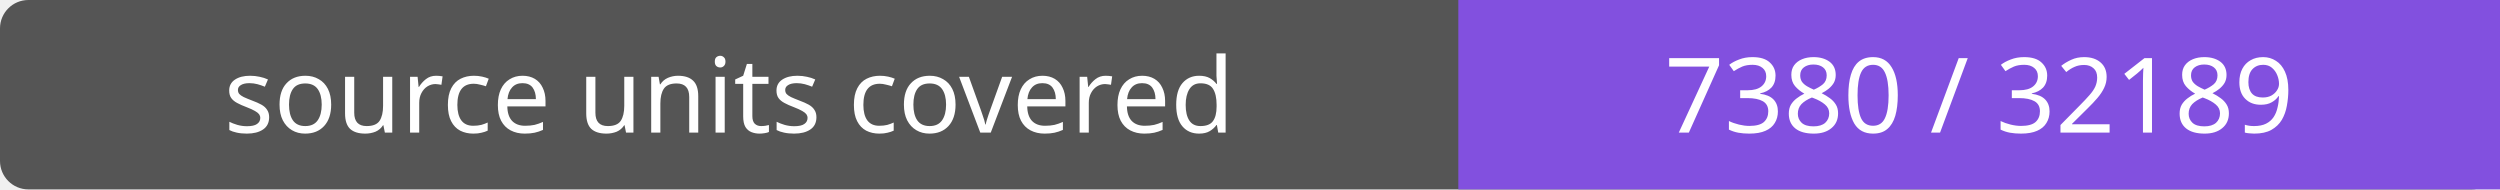
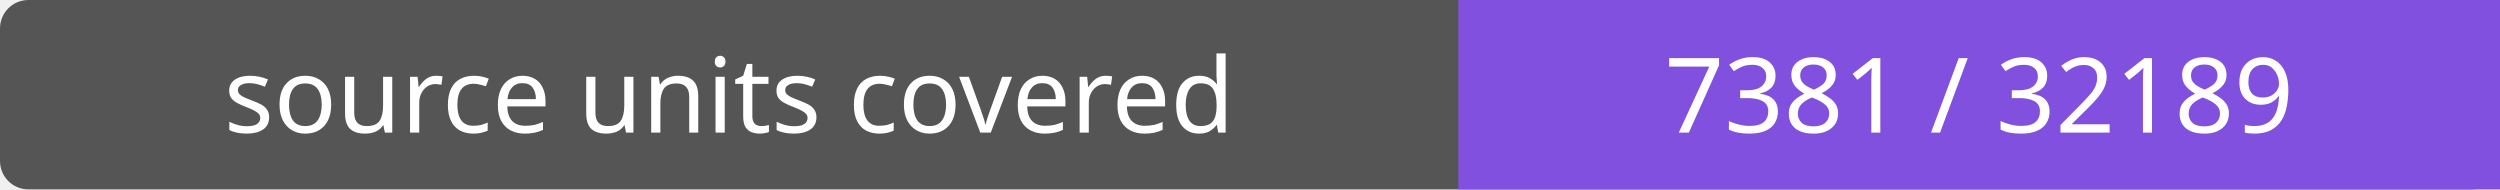
- <svg xmlns="http://www.w3.org/2000/svg" width="264" height="20" role="img" aria-label="source units covered: 7380 / 32189">
+ <svg xmlns="http://www.w3.org/2000/svg" width="264" height="20" role="img" aria-label="source units covered: 7381 / 32189">
  <rect width="264" height="20" rx="3" fill="#555" />
  <path fill="#8250df" d="M154 0h110v20H154z" />
  <g fill="#fff" text-anchor="middle" font-family="Verdana,sans-serif" font-size="11">
    <text x="77.0" y="14">source units covered</text>
-     <text x="209.0" y="14">7380 / 32189</text>
+     <text x="209.0" y="14">7381 / 32189</text>
  </g>
</svg>
